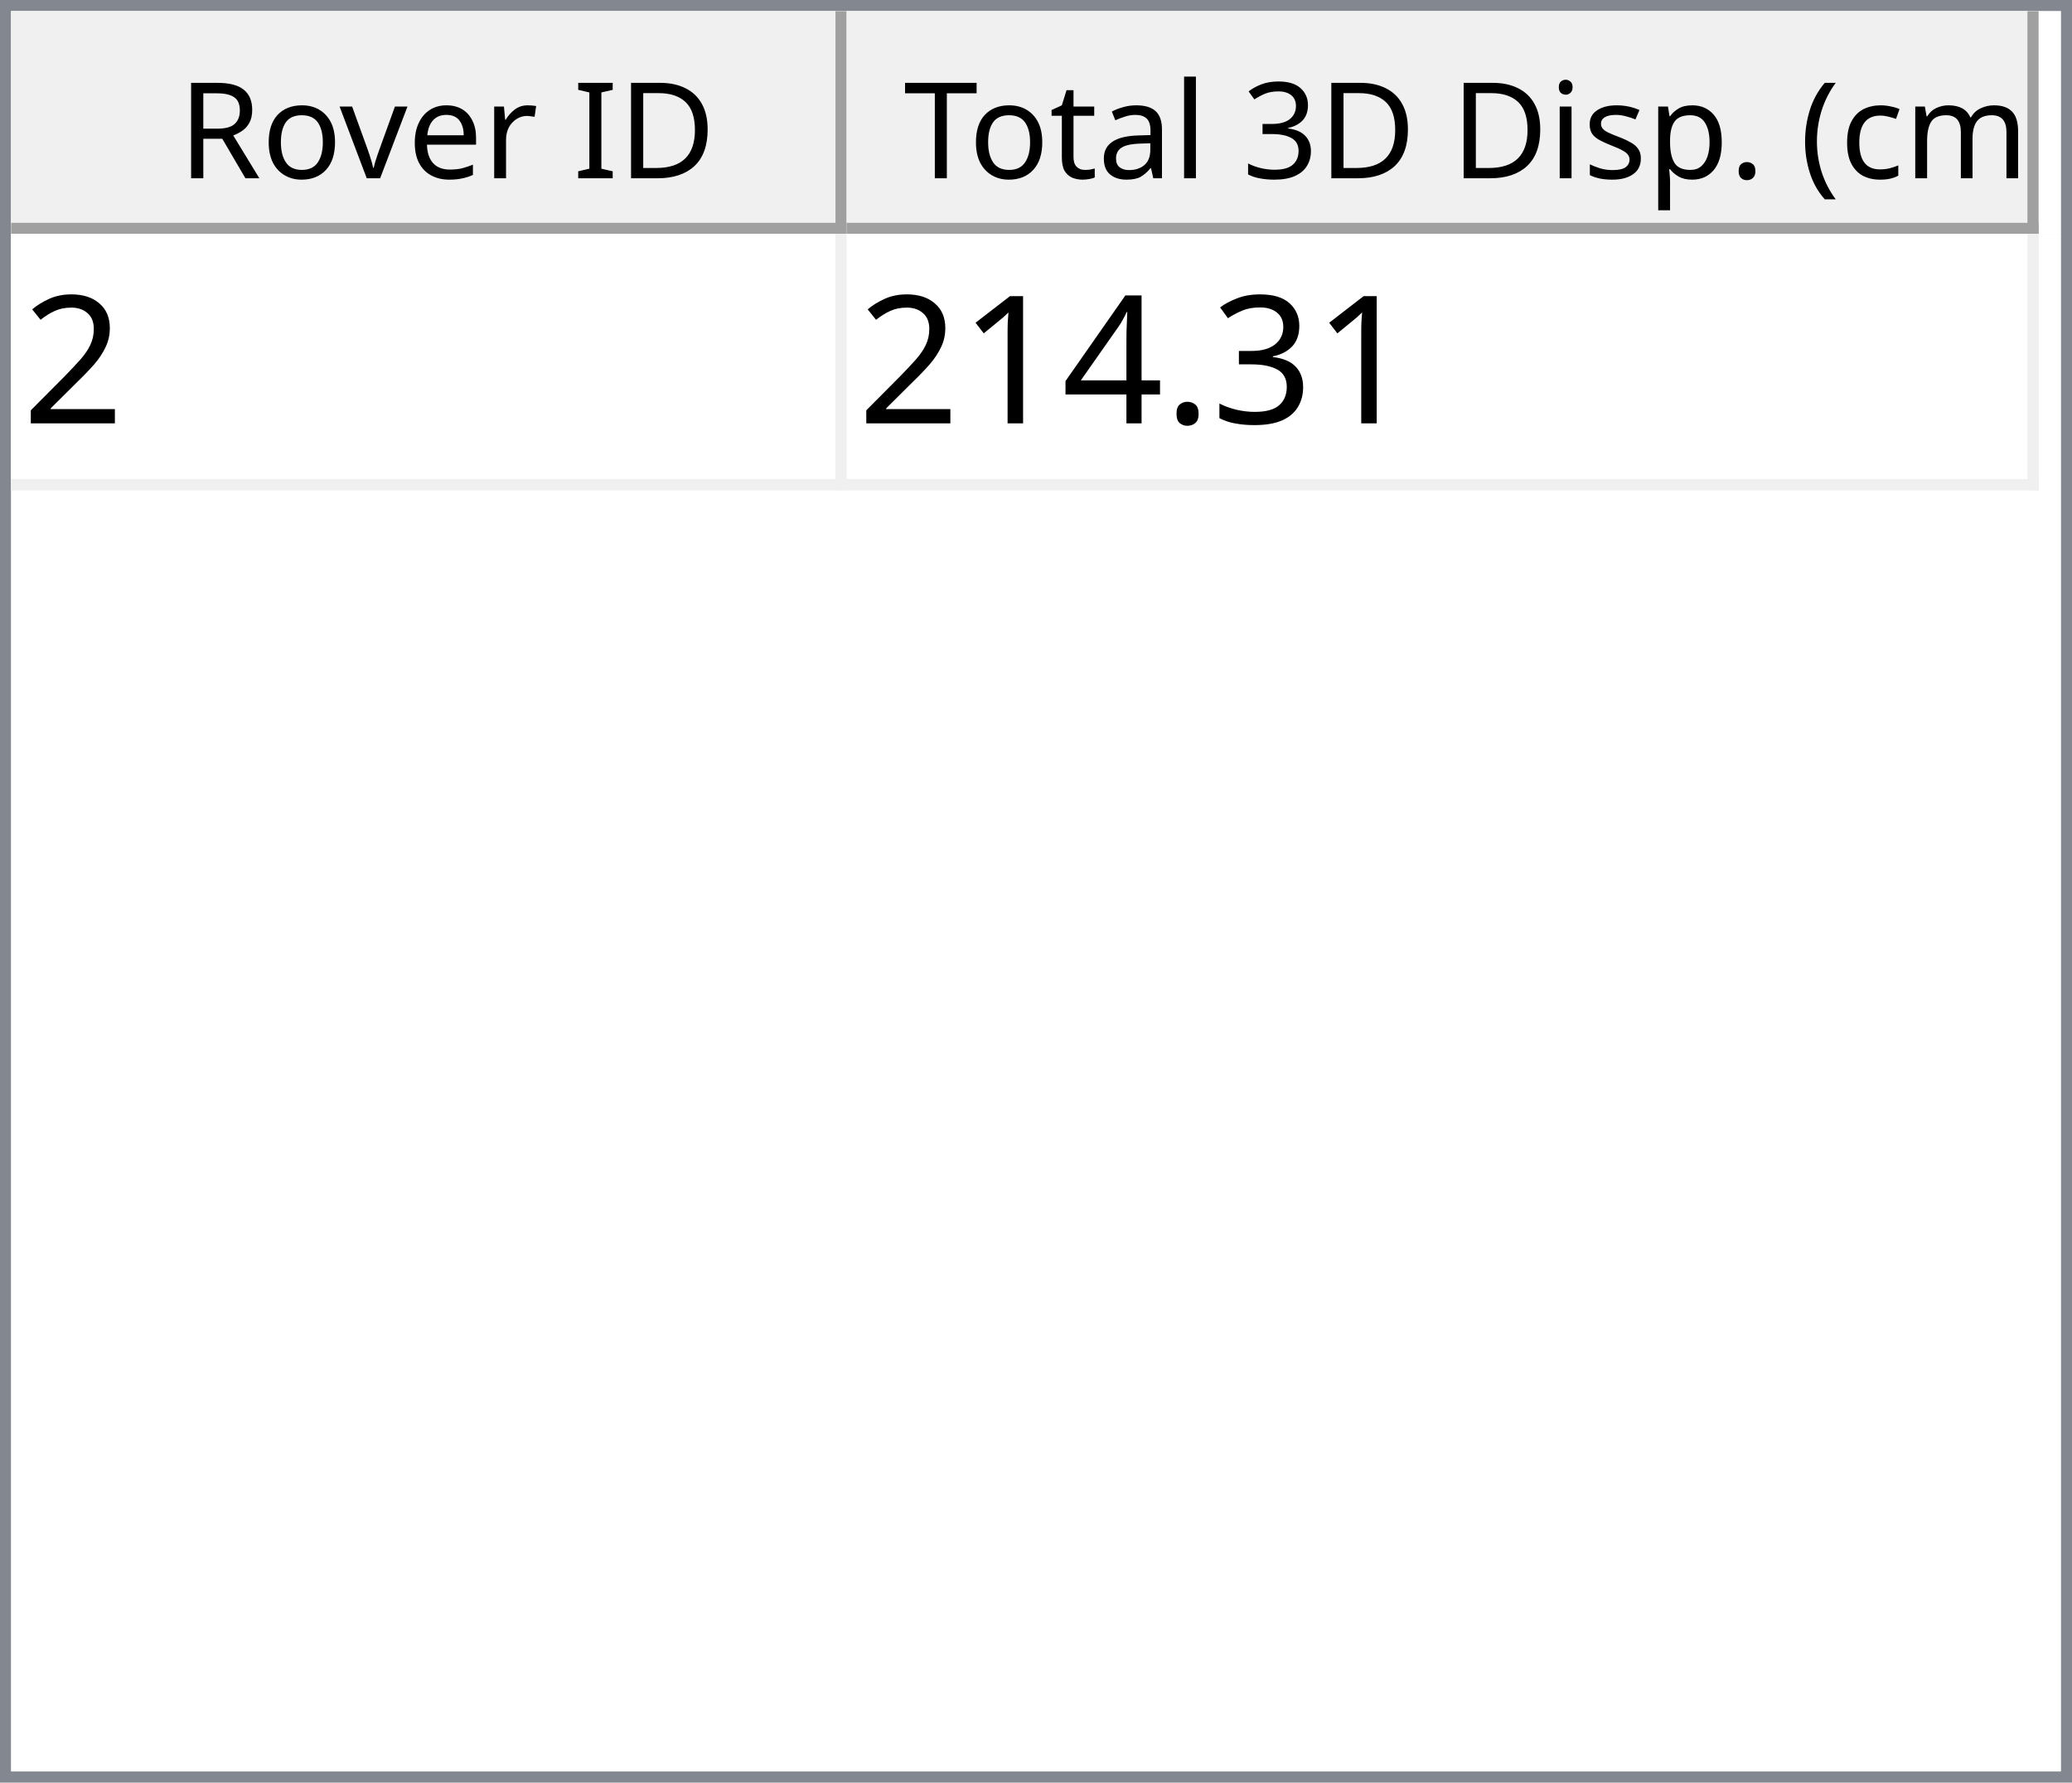
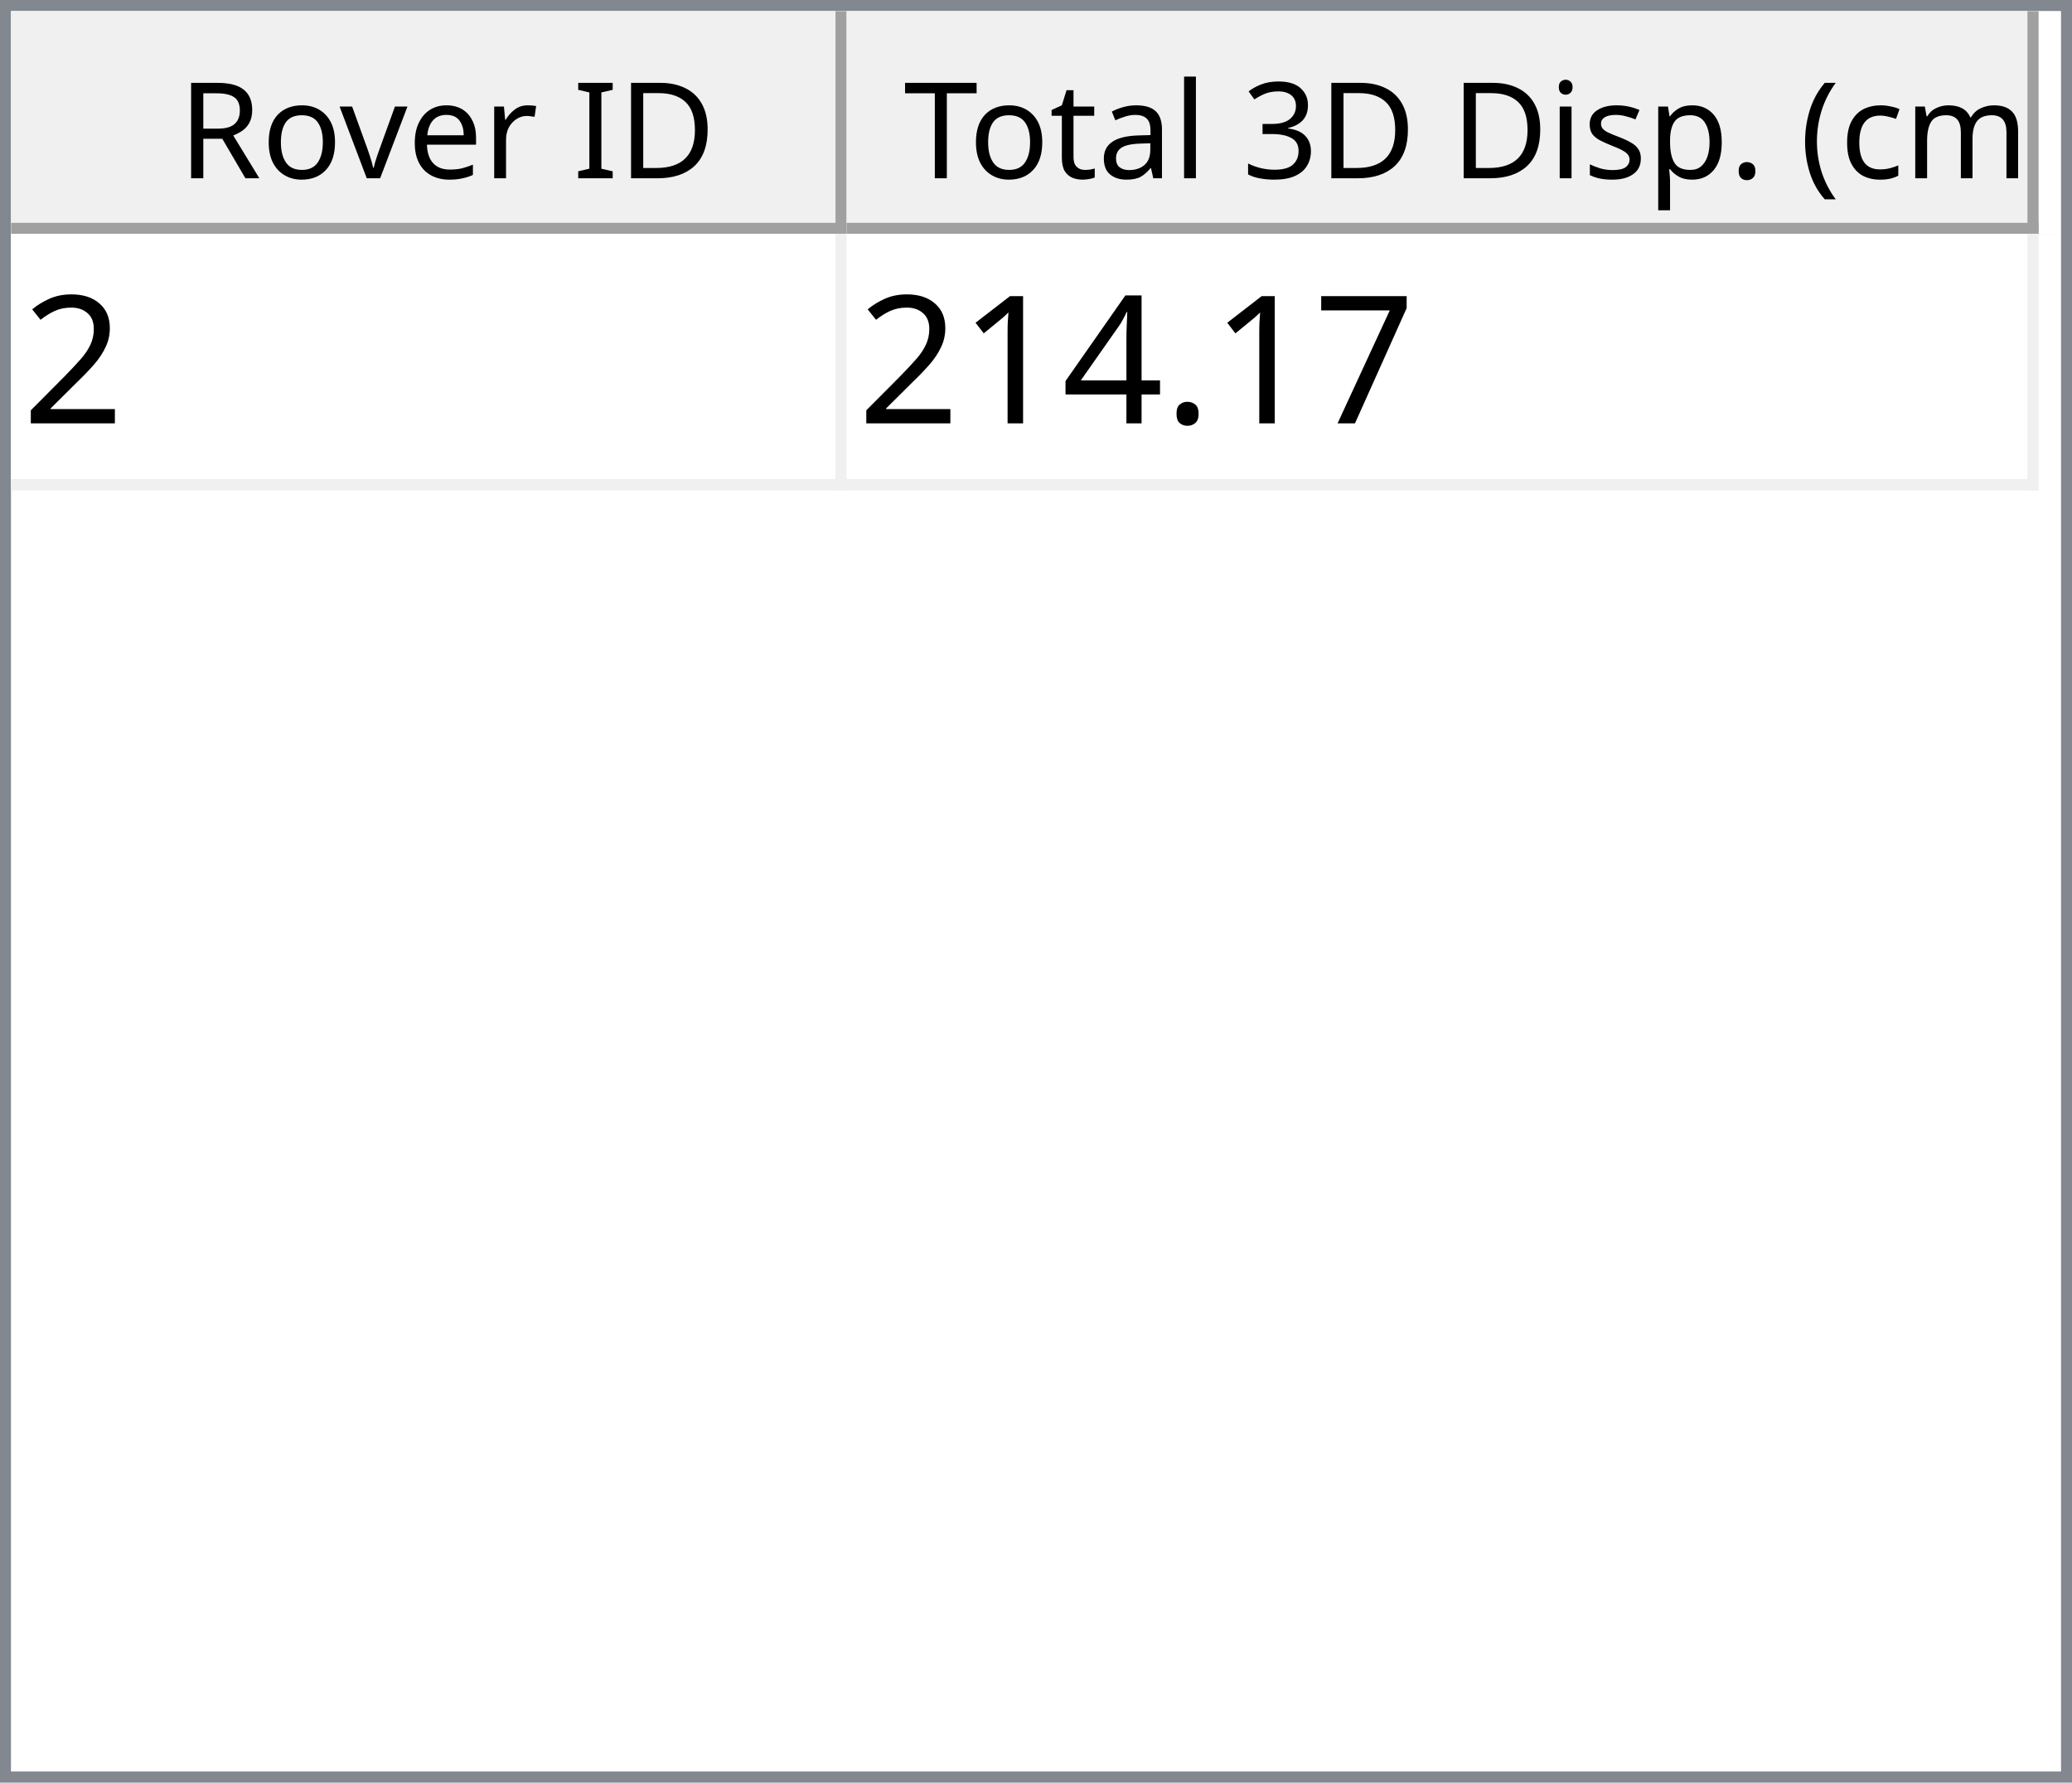
<svg xmlns="http://www.w3.org/2000/svg" style="fill-opacity:1; color-rendering:auto; color-interpolation:auto; text-rendering:auto; stroke:black; stroke-linecap:square; stroke-miterlimit:10; shape-rendering:auto; stroke-opacity:1; fill:black; stroke-dasharray:none; font-weight:normal; stroke-width:1; font-family:'Dialog'; font-style:normal; stroke-linejoin:miter; font-size:12px; stroke-dashoffset:0; image-rendering:auto;" width="186" height="160">
  <defs id="genericDefs" />
  <g>
    <defs id="defs1">
      <clipPath clipPathUnits="userSpaceOnUse" id="clipPath1">
        <path d="M0 0 L186 0 L186 160 L0 160 L0 0 Z" />
      </clipPath>
      <clipPath clipPathUnits="userSpaceOnUse" id="clipPath2">
        <path d="M0 0 L0 160 L186 160 L186 0 Z" />
      </clipPath>
      <clipPath clipPathUnits="userSpaceOnUse" id="clipPath3">
        <path d="M0 0 L0 20 L184 20 L184 0 Z" />
      </clipPath>
      <clipPath clipPathUnits="userSpaceOnUse" id="clipPath4">
        <path d="M0 0 L0 20 L75 20 L75 0 Z" />
      </clipPath>
      <clipPath clipPathUnits="userSpaceOnUse" id="clipPath5">
        <path d="M1 1 L1 19 L74 19 L74 1 Z" />
      </clipPath>
      <clipPath clipPathUnits="userSpaceOnUse" id="clipPath6">
        <path d="M0 0 L0 18 L73 18 L73 0 Z" />
      </clipPath>
      <clipPath clipPathUnits="userSpaceOnUse" id="clipPath7">
        <path d="M-0.5 -0.5 L-0.5 19.5 L74.5 19.5 L74.5 -0.5 Z" />
      </clipPath>
      <clipPath clipPathUnits="userSpaceOnUse" id="clipPath8">
        <path d="M0 0 L0 20 L107 20 L107 0 Z" />
      </clipPath>
      <clipPath clipPathUnits="userSpaceOnUse" id="clipPath9">
        <path d="M1 1 L1 19 L106 19 L106 1 Z" />
      </clipPath>
      <clipPath clipPathUnits="userSpaceOnUse" id="clipPath10">
        <path d="M0 0 L0 18 L105 18 L105 0 Z" />
      </clipPath>
      <clipPath clipPathUnits="userSpaceOnUse" id="clipPath11">
        <path d="M-0.5 -0.5 L-0.5 19.5 L106.5 19.5 L106.5 -0.5 Z" />
      </clipPath>
      <clipPath clipPathUnits="userSpaceOnUse" id="clipPath12">
        <path d="M0 0 L0 138 L184 138 L184 0 Z" />
      </clipPath>
      <clipPath clipPathUnits="userSpaceOnUse" id="clipPath13">
        <path d="M0 0 L0 23 L182 23 L182 0 Z" />
      </clipPath>
      <clipPath clipPathUnits="userSpaceOnUse" id="clipPath14">
        <path d="M-0.5 -0.5 L-0.5 22.5 L181.5 22.5 L181.5 -0.5 Z" />
      </clipPath>
      <clipPath clipPathUnits="userSpaceOnUse" id="clipPath15">
        <path d="M0 0 L0 22 L74 22 L74 0 Z" />
      </clipPath>
      <clipPath clipPathUnits="userSpaceOnUse" id="clipPath16">
        <path d="M0 0 L0 22 L106 22 L106 0 Z" />
      </clipPath>
      <font horiz-adv-x="64.551" id="font1">
        <font-face ascent="107.91" descent="25.098" units-per-em="100" style="font-style:normal; font-family:Segoe UI; font-weight:normal;" />
        <missing-glyph horiz-adv-x="64.551" d="M8.109 0 L8.109 68.266 L56.453 68.266 L56.453 0 L8.109 0 ZM15.328 7.234 L49.219 7.234 L49.219 61.031 L15.328 61.031 L15.328 7.234 Z" />
        <glyph unicode="D" horiz-adv-x="70.117" d="M9.188 0 L9.188 70.016 L28.516 70.016 Q65.531 70.016 65.531 35.891 Q65.531 19.672 55.25 9.836 Q44.969 0 27.734 0 L9.188 0 ZM17.391 62.594 L17.391 7.422 L27.828 7.422 Q41.609 7.422 49.273 14.797 Q56.938 22.172 56.938 35.688 Q56.938 62.594 28.328 62.594 L17.391 62.594 Z" />
        <glyph unicode="I" horiz-adv-x="26.611" d="M17.391 0 L9.188 0 L9.188 70.016 L17.391 70.016 L17.391 0 Z" />
        <glyph unicode=" " horiz-adv-x="27.393" d="" />
        <glyph unicode="r" horiz-adv-x="34.766" d="M34.188 41.891 Q32.078 43.5 28.125 43.5 Q23 43.5 19.555 38.672 Q16.109 33.844 16.109 25.484 L16.109 0 L8.109 0 L8.109 50 L16.109 50 L16.109 39.703 L16.312 39.703 Q18.016 44.969 21.531 47.922 Q25.047 50.875 29.391 50.875 Q32.516 50.875 34.188 50.203 L34.188 41.891 Z" />
        <glyph unicode="e" horiz-adv-x="52.295" d="M48.297 23 L12.984 23 Q13.188 14.656 17.484 10.109 Q21.781 5.562 29.297 5.562 Q37.75 5.562 44.828 11.141 L44.828 3.609 Q38.234 -1.172 27.391 -1.172 Q16.797 -1.172 10.742 5.641 Q4.688 12.453 4.688 24.812 Q4.688 36.469 11.305 43.82 Q17.922 51.172 27.734 51.172 Q37.547 51.172 42.922 44.828 Q48.297 38.484 48.297 27.203 L48.297 23 ZM40.094 29.781 Q40.047 36.719 36.75 40.578 Q33.453 44.438 27.594 44.438 Q21.922 44.438 17.969 40.383 Q14.016 36.328 13.094 29.781 L40.094 29.781 Z" />
        <glyph unicode="v" horiz-adv-x="47.9" d="M47.406 50 L27.484 0 L19.625 0 L0.688 50 L9.469 50 L22.172 13.672 Q23.578 9.672 23.922 6.688 L24.125 6.688 Q24.609 10.453 25.688 13.484 L38.969 50 L47.406 50 Z" />
        <glyph unicode="o" horiz-adv-x="58.594" d="M29 -1.172 Q17.922 -1.172 11.305 5.836 Q4.688 12.844 4.688 24.422 Q4.688 37.016 11.57 44.094 Q18.453 51.172 30.172 51.172 Q41.359 51.172 47.633 44.289 Q53.906 37.406 53.906 25.203 Q53.906 13.234 47.141 6.031 Q40.375 -1.172 29 -1.172 ZM29.594 44.438 Q21.875 44.438 17.383 39.188 Q12.891 33.938 12.891 24.703 Q12.891 15.828 17.43 10.695 Q21.969 5.562 29.594 5.562 Q37.359 5.562 41.531 10.594 Q45.703 15.625 45.703 24.906 Q45.703 34.281 41.531 39.359 Q37.359 44.438 29.594 44.438 Z" />
        <glyph unicode="R" horiz-adv-x="59.814" d="M59.375 0 L49.609 0 L37.891 19.625 Q36.281 22.359 34.766 24.289 Q33.25 26.219 31.664 27.438 Q30.078 28.656 28.25 29.219 Q26.422 29.781 24.125 29.781 L17.391 29.781 L17.391 0 L9.188 0 L9.188 70.016 L30.078 70.016 Q34.672 70.016 38.555 68.867 Q42.438 67.719 45.289 65.375 Q48.141 63.031 49.758 59.547 Q51.375 56.062 51.375 51.375 Q51.375 47.703 50.273 44.656 Q49.172 41.609 47.148 39.211 Q45.125 36.812 42.266 35.133 Q39.406 33.453 35.844 32.516 L35.844 32.328 Q37.594 31.547 38.891 30.547 Q40.188 29.547 41.359 28.18 Q42.531 26.812 43.68 25.078 Q44.828 23.344 46.234 21.047 L59.375 0 ZM17.391 62.594 L17.391 37.203 L28.516 37.203 Q31.594 37.203 34.203 38.133 Q36.812 39.062 38.719 40.797 Q40.625 42.531 41.703 45.047 Q42.781 47.562 42.781 50.688 Q42.781 56.297 39.141 59.445 Q35.5 62.594 28.609 62.594 L17.391 62.594 Z" />
        <glyph unicode=")" horiz-adv-x="30.176" d="M8.297 -15.922 L1.172 -15.922 Q16.406 2.344 16.406 26.812 Q16.406 51.469 1.078 70.016 L8.297 70.016 Q23.531 52.156 23.531 26.703 Q23.531 1.375 8.297 -15.922 Z" />
        <glyph unicode="m" horiz-adv-x="86.133" d="M79.109 0 L71.094 0 L71.094 28.719 Q71.094 37.016 68.531 40.727 Q65.969 44.438 59.906 44.438 Q54.781 44.438 51.195 39.75 Q47.609 35.062 47.609 28.516 L47.609 0 L39.594 0 L39.594 29.688 Q39.594 44.438 28.219 44.438 Q22.953 44.438 19.531 40.016 Q16.109 35.594 16.109 28.516 L16.109 0 L8.109 0 L8.109 50 L16.109 50 L16.109 42.094 L16.312 42.094 Q21.625 51.172 31.844 51.172 Q36.969 51.172 40.773 48.312 Q44.578 45.453 46 40.828 Q51.562 51.172 62.594 51.172 Q79.109 51.172 79.109 30.812 L79.109 0 Z" />
        <glyph unicode="c" horiz-adv-x="46.191" d="M42.188 2.297 Q36.422 -1.172 28.516 -1.172 Q17.828 -1.172 11.258 5.789 Q4.688 12.75 4.688 23.828 Q4.688 36.188 11.766 43.68 Q18.844 51.172 30.672 51.172 Q37.25 51.172 42.281 48.734 L42.281 40.531 Q36.719 44.438 30.375 44.438 Q22.703 44.438 17.797 38.945 Q12.891 33.453 12.891 24.516 Q12.891 15.719 17.508 10.641 Q22.125 5.562 29.891 5.562 Q36.422 5.562 42.188 9.906 L42.188 2.297 Z" />
        <glyph unicode="(" horiz-adv-x="30.176" d="M29.109 -15.922 L21.969 -15.922 Q6.844 1.375 6.844 26.703 Q6.844 52.156 21.969 70.016 L29.203 70.016 Q13.875 51.469 13.875 26.812 Q13.875 2.344 29.109 -15.922 Z" />
        <glyph unicode="." horiz-adv-x="21.68" d="M10.891 -1.078 Q8.641 -1.078 7.055 0.539 Q5.469 2.156 5.469 4.391 Q5.469 6.641 7.055 8.273 Q8.641 9.906 10.891 9.906 Q13.188 9.906 14.797 8.273 Q16.406 6.641 16.406 4.391 Q16.406 2.156 14.797 0.539 Q13.188 -1.078 10.891 -1.078 Z" />
        <glyph unicode="p" horiz-adv-x="58.789" d="M16.312 7.234 L16.109 7.234 L16.109 -23 L8.109 -23 L8.109 50 L16.109 50 L16.109 41.219 L16.312 41.219 Q22.219 51.172 33.594 51.172 Q43.266 51.172 48.688 44.461 Q54.109 37.75 54.109 26.469 Q54.109 13.922 48 6.375 Q41.891 -1.172 31.297 -1.172 Q21.578 -1.172 16.312 7.234 ZM16.109 27.391 L16.109 20.406 Q16.109 14.203 20.141 9.883 Q24.172 5.562 30.375 5.562 Q37.641 5.562 41.773 11.133 Q45.906 16.703 45.906 26.609 Q45.906 34.969 42.047 39.703 Q38.188 44.438 31.594 44.438 Q24.609 44.438 20.359 39.578 Q16.109 34.719 16.109 27.391 Z" />
        <glyph unicode="s" horiz-adv-x="42.432" d="M5.078 1.812 L5.078 10.406 Q11.625 5.562 19.484 5.562 Q30.031 5.562 30.031 12.594 Q30.031 14.594 29.125 15.992 Q28.219 17.391 26.68 18.461 Q25.141 19.531 23.07 20.383 Q21 21.234 18.609 22.172 Q15.281 23.484 12.766 24.828 Q10.25 26.172 8.57 27.859 Q6.891 29.547 6.031 31.695 Q5.172 33.844 5.172 36.719 Q5.172 40.234 6.789 42.945 Q8.406 45.656 11.086 47.484 Q13.766 49.312 17.211 50.242 Q20.656 51.172 24.312 51.172 Q30.812 51.172 35.938 48.922 L35.938 40.828 Q30.422 44.438 23.25 44.438 Q21 44.438 19.195 43.922 Q17.391 43.406 16.094 42.477 Q14.797 41.547 14.086 40.258 Q13.375 38.969 13.375 37.406 Q13.375 35.453 14.086 34.133 Q14.797 32.812 16.164 31.789 Q17.531 30.766 19.484 29.938 Q21.438 29.109 23.922 28.125 Q27.25 26.859 29.883 25.516 Q32.516 24.172 34.375 22.484 Q36.234 20.797 37.234 18.602 Q38.234 16.406 38.234 13.375 Q38.234 9.672 36.602 6.938 Q34.969 4.203 32.234 2.398 Q29.5 0.594 25.93 -0.289 Q22.359 -1.172 18.453 -1.172 Q10.75 -1.172 5.078 1.812 Z" />
        <glyph unicode="i" horiz-adv-x="24.219" d="M12.203 62.703 Q10.062 62.703 8.547 64.164 Q7.031 65.625 7.031 67.875 Q7.031 70.125 8.547 71.609 Q10.062 73.094 12.203 73.094 Q14.406 73.094 15.945 71.609 Q17.484 70.125 17.484 67.875 Q17.484 65.719 15.945 64.211 Q14.406 62.703 12.203 62.703 ZM16.109 0 L8.109 0 L8.109 50 L16.109 50 L16.109 0 Z" />
        <glyph unicode="3" horiz-adv-x="53.906" d="M46.531 19.828 Q46.531 15.094 44.75 11.211 Q42.969 7.328 39.719 4.57 Q36.469 1.812 31.93 0.297 Q27.391 -1.219 21.922 -1.219 Q11.922 -1.219 6 2.594 L6 11.188 Q13.094 5.609 22.219 5.609 Q25.875 5.609 28.828 6.539 Q31.781 7.469 33.906 9.227 Q36.031 10.984 37.18 13.477 Q38.328 15.969 38.328 19.094 Q38.328 32.812 18.797 32.812 L12.984 32.812 L12.984 39.594 L18.5 39.594 Q35.797 39.594 35.797 52.484 Q35.797 64.406 22.609 64.406 Q15.188 64.406 8.688 59.422 L8.688 67.188 Q15.375 71.188 24.609 71.188 Q29 71.188 32.57 69.969 Q36.141 68.75 38.68 66.555 Q41.219 64.359 42.609 61.281 Q44 58.203 44 54.5 Q44 40.672 30.031 36.719 L30.031 36.531 Q33.594 36.141 36.625 34.797 Q39.656 33.453 41.852 31.305 Q44.047 29.156 45.289 26.25 Q46.531 23.344 46.531 19.828 Z" />
        <glyph unicode="l" horiz-adv-x="24.219" d="M16.109 0 L8.109 0 L8.109 74.031 L16.109 74.031 L16.109 0 Z" />
        <glyph unicode="a" horiz-adv-x="50.879" d="M43.891 0 L35.891 0 L35.891 7.812 L35.688 7.812 Q30.469 -1.172 20.312 -1.172 Q12.844 -1.172 8.617 2.781 Q4.391 6.734 4.391 13.281 Q4.391 27.297 20.906 29.594 L35.891 31.688 Q35.891 44.438 25.594 44.438 Q16.547 44.438 9.281 38.281 L9.281 46.484 Q16.656 51.172 26.266 51.172 Q43.891 51.172 43.891 32.516 L43.891 0 ZM35.891 25.297 L23.828 23.641 Q18.266 22.859 15.43 20.875 Q12.594 18.891 12.594 13.875 Q12.594 10.203 15.211 7.883 Q17.828 5.562 22.172 5.562 Q28.125 5.562 32.008 9.742 Q35.891 13.922 35.891 20.312 L35.891 25.297 Z" />
        <glyph unicode="t" horiz-adv-x="33.887" d="M31.297 0.484 Q28.469 -1.078 23.828 -1.078 Q10.688 -1.078 10.688 13.578 L10.688 43.172 L2.094 43.172 L2.094 50 L10.688 50 L10.688 62.203 L18.703 64.797 L18.703 50 L31.297 50 L31.297 43.172 L18.703 43.172 L18.703 14.984 Q18.703 9.969 20.414 7.82 Q22.125 5.672 26.078 5.672 Q29.109 5.672 31.297 7.328 L31.297 0.484 Z" />
        <glyph unicode="T" horiz-adv-x="52.393" d="M50.594 62.594 L30.375 62.594 L30.375 0 L22.172 0 L22.172 62.594 L2 62.594 L2 70.016 L50.594 70.016 L50.594 62.594 Z" />
      </font>
      <font horiz-adv-x="75.0" id="font2">
        <font-face ascent="100.537" descent="21.973" units-per-em="100" style="font-style:normal; font-family:sans-serif; font-weight:normal;" />
        <missing-glyph horiz-adv-x="75.0" d="M12.5 0 L12.5 62.5 L62.5 62.5 L62.5 0 L12.5 0 ZM14.062 1.562 L60.938 1.562 L60.938 60.938 L14.062 60.938 L14.062 1.562 Z" />
        <glyph unicode="2" horiz-adv-x="55.615" d="M50.344 8.453 L50.344 0 L3.031 0 Q2.938 3.172 4.047 6.109 Q5.859 10.938 9.836 15.625 Q13.812 20.312 21.344 26.469 Q33.016 36.031 37.117 41.625 Q41.219 47.219 41.219 52.203 Q41.219 57.422 37.477 61.008 Q33.734 64.594 27.734 64.594 Q21.391 64.594 17.578 60.789 Q13.766 56.984 13.719 50.25 L4.688 51.172 Q5.609 61.281 11.664 66.578 Q17.719 71.875 27.938 71.875 Q38.234 71.875 44.242 66.164 Q50.25 60.453 50.25 52 Q50.25 47.703 48.492 43.555 Q46.734 39.406 42.656 34.812 Q38.578 30.219 29.109 22.219 Q21.188 15.578 18.945 13.211 Q16.703 10.844 15.234 8.453 L50.344 8.453 Z" />
-         <glyph unicode="3" horiz-adv-x="55.615" d="M4.203 18.891 L12.984 20.062 Q14.5 12.594 18.141 9.297 Q21.781 6 27 6 Q33.203 6 37.477 10.297 Q41.75 14.594 41.75 20.953 Q41.75 27 37.797 30.93 Q33.844 34.859 27.734 34.859 Q25.25 34.859 21.531 33.891 L22.516 41.609 Q23.391 41.5 23.922 41.5 Q29.547 41.5 34.039 44.43 Q38.531 47.359 38.531 53.469 Q38.531 58.297 35.258 61.477 Q31.984 64.656 26.812 64.656 Q21.688 64.656 18.266 61.43 Q14.844 58.203 13.875 51.766 L5.078 53.328 Q6.688 62.156 12.398 67.016 Q18.109 71.875 26.609 71.875 Q32.469 71.875 37.398 69.359 Q42.328 66.844 44.945 62.5 Q47.562 58.156 47.562 53.266 Q47.562 48.641 45.07 44.828 Q42.578 41.016 37.703 38.766 Q44.047 37.312 47.562 32.695 Q51.078 28.078 51.078 21.141 Q51.078 11.766 44.242 5.25 Q37.406 -1.266 26.953 -1.266 Q17.531 -1.266 11.305 4.352 Q5.078 9.969 4.203 18.891 Z" />
+         <glyph unicode="7" horiz-adv-x="55.615" d="M4.734 62.203 L4.734 70.656 L51.078 70.656 L51.078 63.812 Q44.234 56.547 37.523 44.484 Q30.812 32.422 27.156 19.672 Q24.516 10.688 23.781 0 L14.75 0 Q14.891 8.453 18.062 20.414 Q21.234 32.375 27.172 43.484 Q33.109 54.594 39.797 62.203 L4.734 62.203 Z" />
        <glyph unicode="." horiz-adv-x="27.783" d="M9.078 0 L9.078 10.016 L19.094 10.016 L19.094 0 L9.078 0 Z" />
        <glyph unicode="4" horiz-adv-x="55.615" d="M32.328 0 L32.328 17.141 L1.266 17.141 L1.266 25.203 L33.938 71.578 L41.109 71.578 L41.109 25.203 L50.781 25.203 L50.781 17.141 L41.109 17.141 L41.109 0 L32.328 0 ZM32.328 25.203 L32.328 57.469 L9.906 25.203 L32.328 25.203 Z" />
        <glyph unicode="1" horiz-adv-x="55.615" d="M37.25 0 L28.469 0 L28.469 56 Q25.297 52.984 20.141 49.953 Q14.984 46.922 10.891 45.406 L10.891 53.906 Q18.266 57.375 23.781 62.305 Q29.297 67.234 31.594 71.875 L37.25 71.875 L37.25 0 Z" />
      </font>
    </defs>
    <g style="fill:white; stroke:white;">
      <rect x="0" y="0" width="186" style="clip-path:url(#clipPath1); stroke:none;" height="160" />
    </g>
    <g style="fill:white; text-rendering:optimizeSpeed; color-rendering:optimizeSpeed; image-rendering:optimizeSpeed; shape-rendering:crispEdges; stroke:white; color-interpolation:sRGB;">
      <rect x="0" width="186" height="160" y="0" style="stroke:none;" />
      <path style="stroke:none;" d="M0 160 L186 160 L186 0 L0 0 Z" />
    </g>
    <g style="fill:rgb(240,240,240); font-family:'Segoe UI'; stroke:rgb(240,240,240);">
      <rect x="0" y="0" width="186" style="clip-path:url(#clipPath2); stroke:none;" height="160" />
    </g>
    <g style="fill:rgb(130,135,144); font-family:'Segoe UI'; stroke:rgb(130,135,144);">
      <path d="M0 0 L186 0 L186 160 L0 160 L0 0 ZM1 1 L185 1 L185 159 L1 159 L1 1 Z" style="fill-rule:evenodd; clip-path:url(#clipPath2); stroke:none;" />
    </g>
    <g style="fill:white; font-family:'Segoe UI'; stroke:white;" transform="translate(1,1)">
      <rect x="0" y="0" width="184" style="clip-path:url(#clipPath3); stroke:none;" height="20" />
    </g>
    <g style="fill:rgb(240,240,240); font-family:'Segoe UI'; stroke:rgb(240,240,240);" transform="translate(1,1)">
      <rect x="0" y="0" width="75" style="clip-path:url(#clipPath4); stroke:none;" height="20" />
    </g>
    <g style="font-family:'Segoe UI';" transform="translate(2,2)">
      <text x="14" xml:space="preserve" y="14" style="clip-path:url(#clipPath6); stroke:none;">Rover ID</text>
    </g>
    <g style="fill:rgb(160,160,160); font-family:'Segoe UI'; stroke:rgb(160,160,160); stroke-linejoin:bevel;" transform="translate(1.5,1.5)">
      <line x1="74" x2="74" y1="0" style="fill:none; clip-path:url(#clipPath7);" y2="19" />
    </g>
    <g style="fill:rgb(160,160,160); font-family:'Segoe UI'; stroke:rgb(160,160,160); stroke-linejoin:bevel;" transform="matrix(1,0,0,1,1,1) translate(0.5,0.5)">
      <line x1="0" x2="74" y1="19" style="fill:none; clip-path:url(#clipPath7);" y2="19" />
    </g>
    <g style="fill:rgb(240,240,240); font-family:'Segoe UI'; stroke:rgb(240,240,240);" transform="translate(76,1)">
      <rect x="0" y="0" width="107" style="clip-path:url(#clipPath8); stroke:none;" height="20" />
    </g>
    <g style="font-family:'Segoe UI';" transform="translate(77,2)">
      <text x="1" xml:space="preserve" y="14" style="clip-path:url(#clipPath10); stroke:none;"> Total 3D Disp. (cm)</text>
    </g>
    <g style="fill:rgb(160,160,160); font-family:'Segoe UI'; stroke:rgb(160,160,160); stroke-linejoin:bevel;" transform="translate(76.5,1.5)">
      <line x1="106" x2="106" y1="0" style="fill:none; clip-path:url(#clipPath11);" y2="19" />
    </g>
    <g style="fill:rgb(160,160,160); font-family:'Segoe UI'; stroke:rgb(160,160,160); stroke-linejoin:bevel;" transform="matrix(1,0,0,1,76,1) translate(0.5,0.5)">
      <line x1="0" x2="106" y1="19" style="fill:none; clip-path:url(#clipPath11);" y2="19" />
    </g>
    <g style="fill:white; font-family:'Segoe UI'; stroke:white;" transform="translate(1,21)">
      <rect x="0" y="0" width="184" style="clip-path:url(#clipPath12); stroke:none;" height="138" />
    </g>
    <g style="fill:rgb(240,240,240); font-size:16px; font-family:sans-serif; stroke:rgb(240,240,240);" transform="translate(1,21)">
      <rect x="0" y="0" width="182" style="clip-path:url(#clipPath13); stroke:none;" height="23" />
      <line transform="translate(0.5,0.5)" x1="0" x2="181" y1="22" style="clip-path:url(#clipPath14); fill:none; stroke-linejoin:bevel;" y2="22" />
    </g>
    <g transform="matrix(1,0,0,1,1,21) translate(0.5,0.5)" style="fill:rgb(240,240,240); font-size:16px; font-family:sans-serif; stroke:rgb(240,240,240); stroke-linejoin:bevel;">
      <line x1="74" x2="74" y1="0" style="fill:none; clip-path:url(#clipPath14);" y2="22" />
    </g>
    <g transform="matrix(1,0,0,1,1,21) translate(0.5,0.5)" style="fill:rgb(240,240,240); font-size:16px; font-family:sans-serif; stroke:rgb(240,240,240); stroke-linejoin:bevel;">
      <line x1="181" x2="181" y1="0" style="fill:none; clip-path:url(#clipPath14);" y2="22" />
    </g>
    <g style="fill:white; font-size:16px; font-family:sans-serif; stroke:white;" transform="matrix(1,0,0,1,1,21)">
      <rect x="0" y="0" width="74" style="clip-path:url(#clipPath15); stroke:none;" height="22" />
      <text x="1" y="17" style="fill:black; clip-path:url(#clipPath15); stroke:none;" xml:space="preserve">2</text>
    </g>
    <g style="fill:white; font-size:16px; font-family:sans-serif; stroke:white;" transform="matrix(1,0,0,1,1,21) translate(75,0)">
      <rect x="0" y="0" width="106" style="clip-path:url(#clipPath16); stroke:none;" height="22" />
-       <text x="1" y="17" style="fill:black; clip-path:url(#clipPath16); stroke:none;" xml:space="preserve">214.31</text>
+       <text x="1" y="17" style="fill:black; clip-path:url(#clipPath16); stroke:none;" xml:space="preserve">214.17</text>
    </g>
  </g>
</svg>
